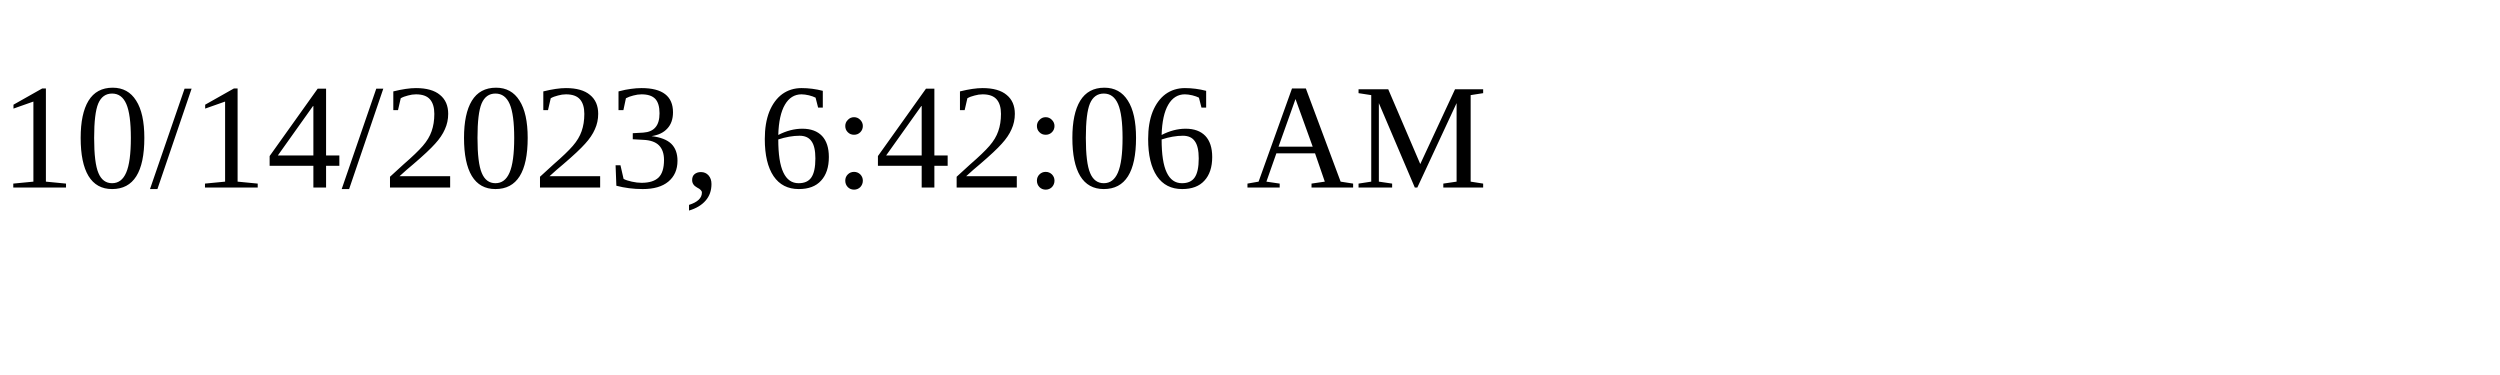
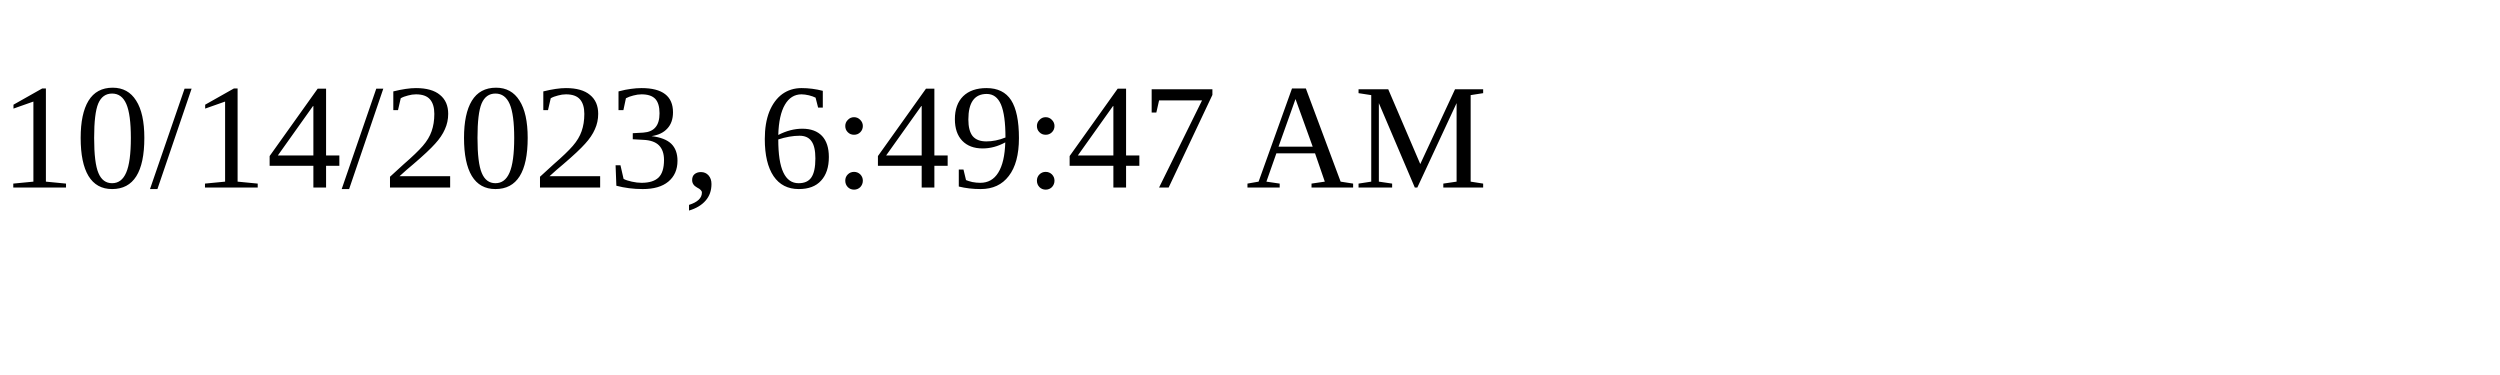
<svg xmlns="http://www.w3.org/2000/svg" height="30" width="200">
-   <text x="0" y="15">10/14/2023, 6:42:06 AM</text>
+   <text x="0" y="15">10/14/2023, 6:49:47 AM</text>
</svg>
